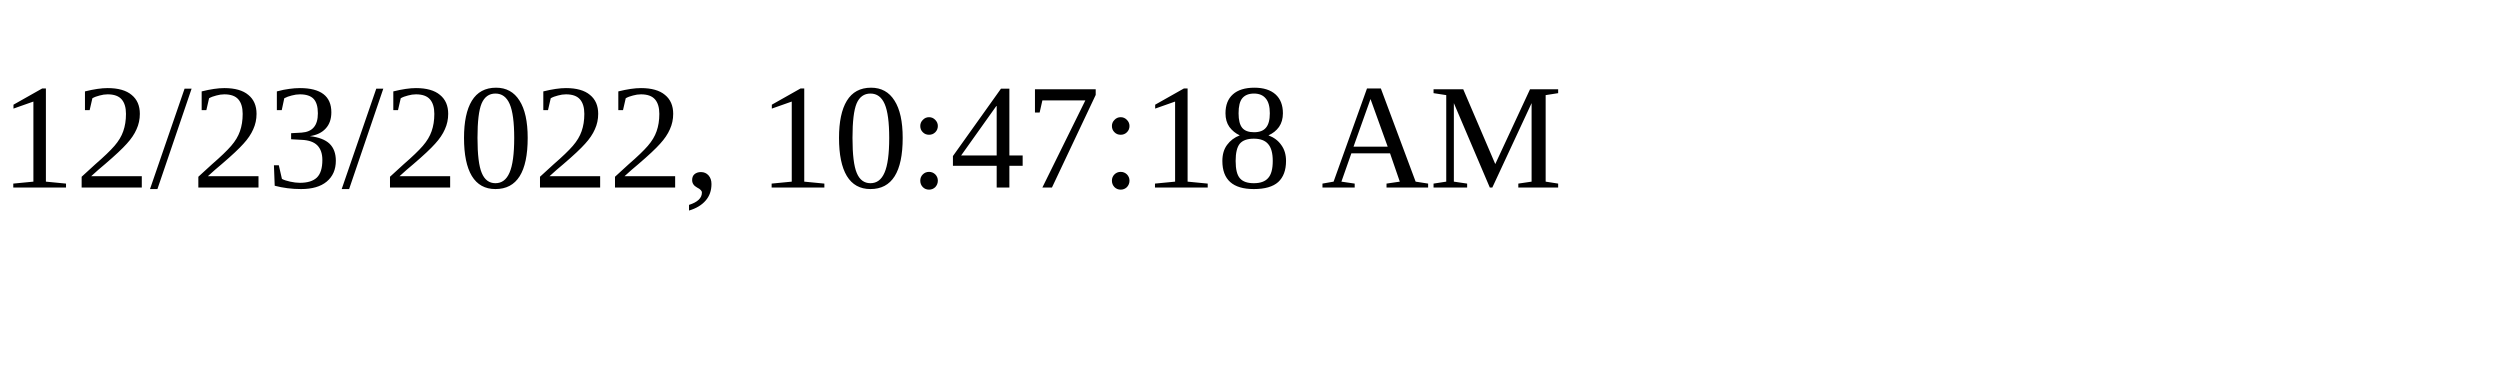
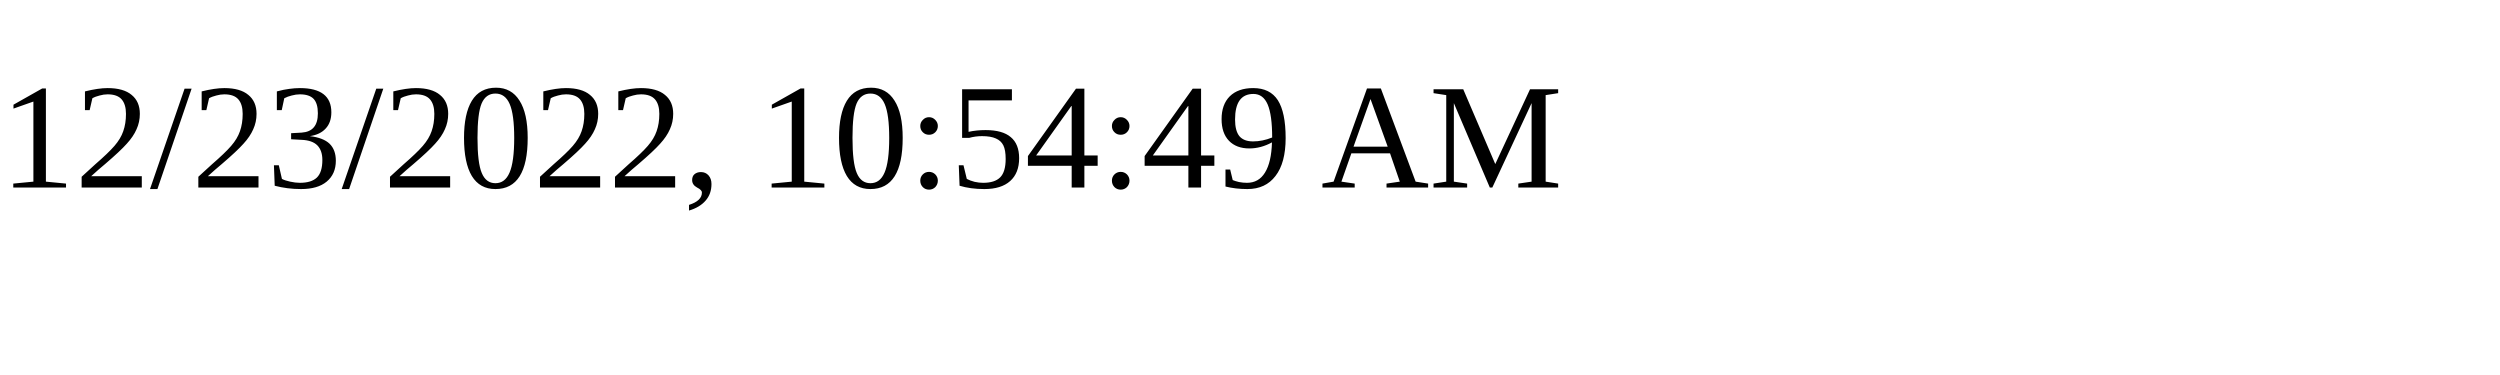
<svg xmlns="http://www.w3.org/2000/svg" height="30" width="200">
-   <text x="0" y="15">12/23/2022, 10:47:18 AM</text>
+   <text x="0" y="15">12/23/2022, 10:54:49 AM</text>
</svg>
